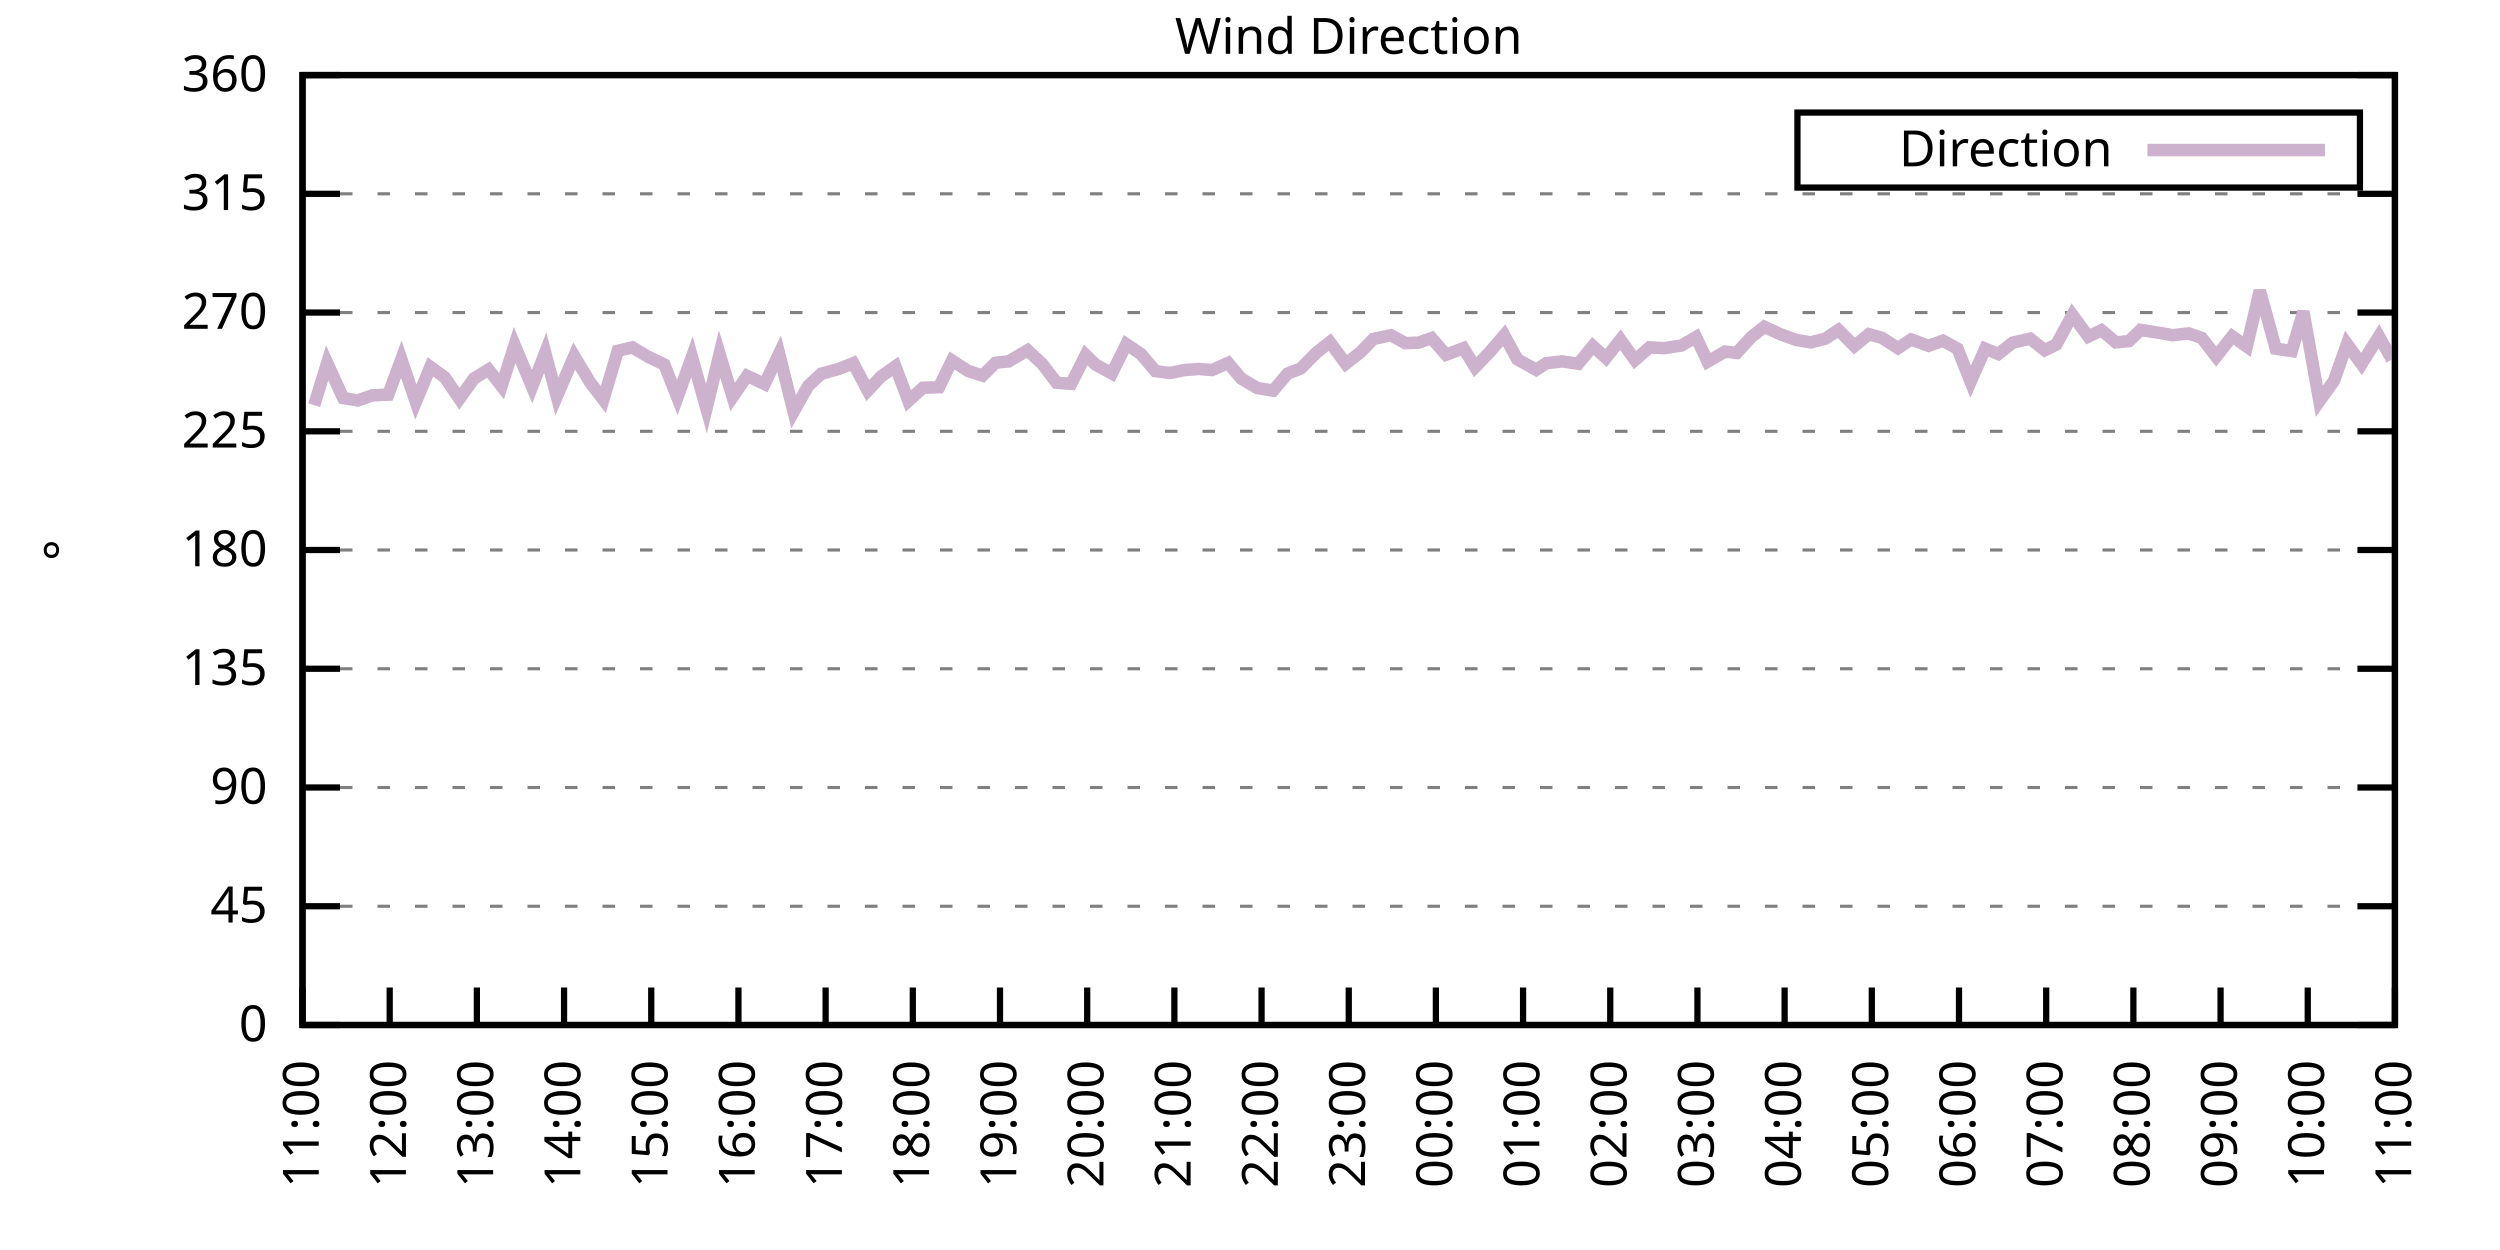
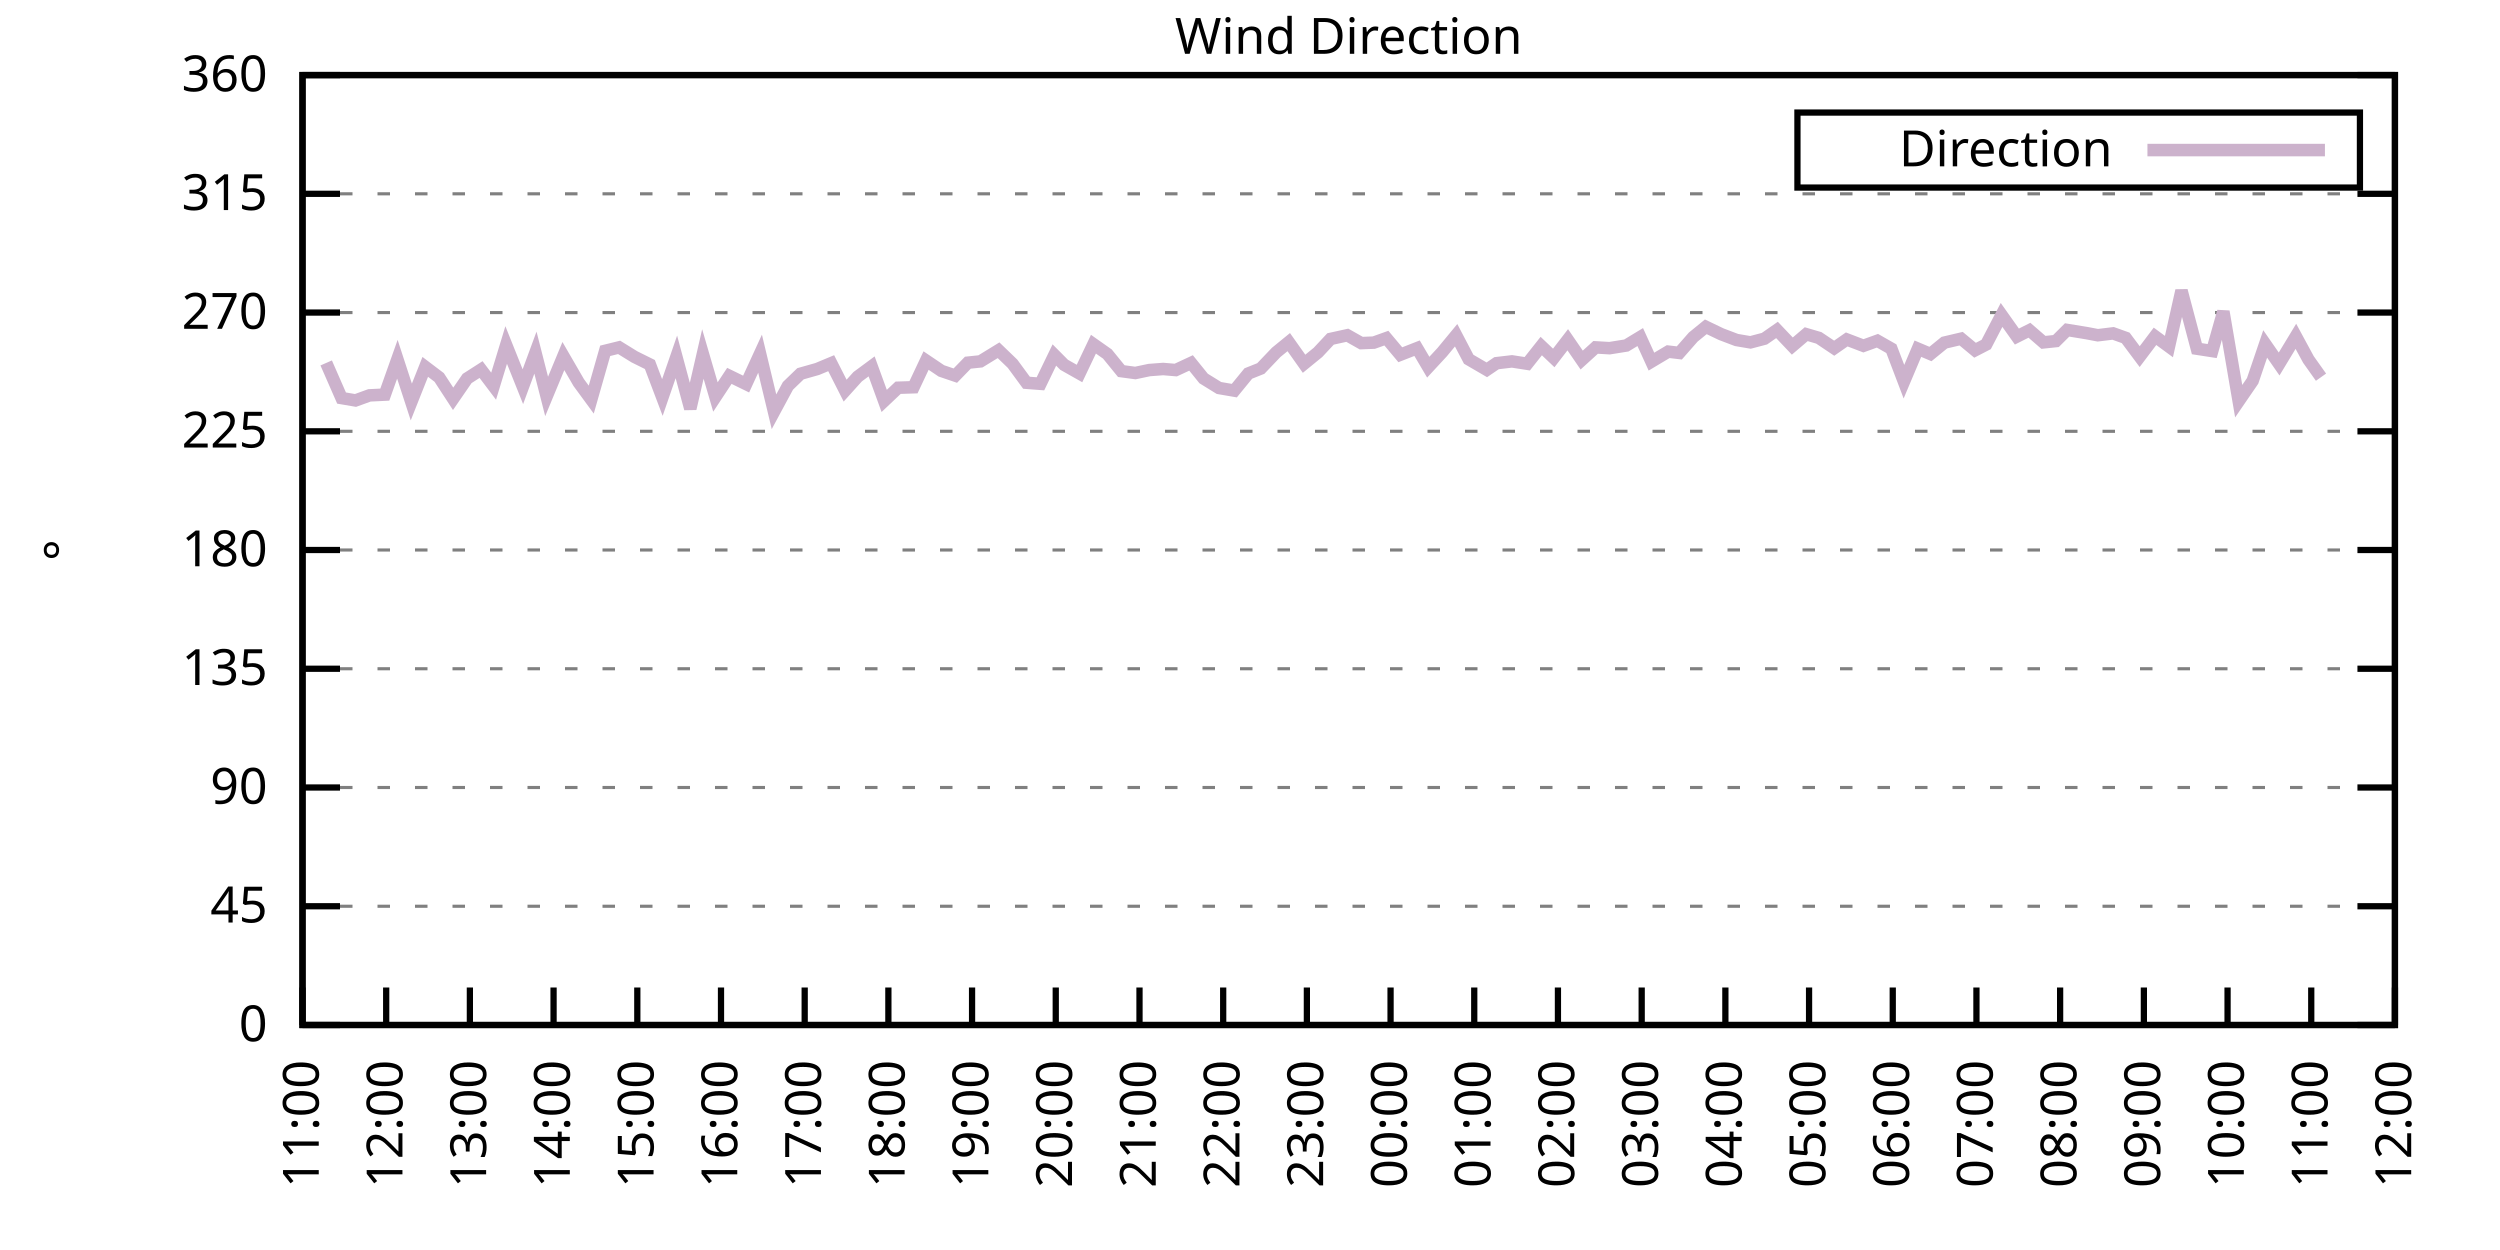
<svg xmlns="http://www.w3.org/2000/svg" xmlns:xlink="http://www.w3.org/1999/xlink" width="400" height="200" viewBox="0 0 400 200">
  <g id="gnuplot_canvas">
    <rect x="0" y="0" width="400" height="200" fill="none" />
    <defs>
      <circle id="gpDot" r="0.5" stroke-width="0.5" stroke="currentColor" />
      <path id="gpPt0" stroke-width="0.333" stroke="currentColor" d="M-1,0 h2 M0,-1 v2" />
      <path id="gpPt1" stroke-width="0.333" stroke="currentColor" d="M-1,-1 L1,1 M1,-1 L-1,1" />
      <path id="gpPt2" stroke-width="0.333" stroke="currentColor" d="M-1,0 L1,0 M0,-1 L0,1 M-1,-1 L1,1 M-1,1 L1,-1" />
      <rect id="gpPt3" stroke-width="0.333" stroke="currentColor" x="-1" y="-1" width="2" height="2" />
      <rect id="gpPt4" stroke-width="0.333" stroke="currentColor" fill="currentColor" x="-1" y="-1" width="2" height="2" />
      <circle id="gpPt5" stroke-width="0.333" stroke="currentColor" cx="0" cy="0" r="1" />
      <use xlink:href="#gpPt5" id="gpPt6" fill="currentColor" stroke="none" />
      <path id="gpPt7" stroke-width="0.333" stroke="currentColor" d="M0,-1.33 L-1.33,0.67 L1.33,0.67 z" />
      <use xlink:href="#gpPt7" id="gpPt8" fill="currentColor" stroke="none" />
      <use xlink:href="#gpPt7" id="gpPt9" stroke="currentColor" transform="rotate(180)" />
      <use xlink:href="#gpPt9" id="gpPt10" fill="currentColor" stroke="none" />
      <use xlink:href="#gpPt3" id="gpPt11" stroke="currentColor" transform="rotate(45)" />
      <use xlink:href="#gpPt11" id="gpPt12" fill="currentColor" stroke="none" />
      <path id="gpPt13" stroke-width="0.333" stroke="currentColor" d="M0,1.330 L1.265,0.411 L0.782,-1.067 L-0.782,-1.076 L-1.265,0.411 z" />
      <use xlink:href="#gpPt13" id="gpPt14" fill="currentColor" stroke="none" />
      <filter id="textbox" filterUnits="objectBoundingBox" x="0" y="0" height="1" width="1">
        <feFlood flood-color="white" flood-opacity="1" result="bgnd" />
        <feComposite in="SourceGraphic" in2="bgnd" operator="atop" />
      </filter>
      <filter id="greybox" filterUnits="objectBoundingBox" x="0" y="0" height="1" width="1">
        <feFlood flood-color="lightgrey" flood-opacity="1" result="grey" />
        <feComposite in="SourceGraphic" in2="grey" operator="atop" />
      </filter>
    </defs>
    <g fill="none" color="white" stroke="currentColor" stroke-width="1.00" stroke-linecap="butt" stroke-linejoin="miter">
</g>
    <g fill="none" color="black" stroke="currentColor" stroke-width="1.00" stroke-linecap="butt" stroke-linejoin="miter">
      <g stroke="none" shape-rendering="crispEdges">
        <polygon fill="rgb(255, 255, 255)" points="48.40,164.00 383.18,164.00 383.18,12.02 48.40,12.02 " />
      </g>
    </g>
    <g fill="none" color="black" stroke="currentColor" stroke-width="1.00" stroke-linecap="butt" stroke-linejoin="miter">
</g>
    <g fill="none" color="black" stroke="black" stroke-width="0.50" stroke-linecap="butt" stroke-linejoin="miter">
</g>
    <g fill="none" color="gray" stroke="currentColor" stroke-width="0.50" stroke-linecap="butt" stroke-linejoin="miter">
      <path stroke="gray" stroke-dasharray="2,4" class="gridline" d="M48.40,164.00 L383.19,164.00  " />
    </g>
    <g fill="none" color="gray" stroke="gray" stroke-width="1.00" stroke-linecap="butt" stroke-linejoin="miter">
</g>
    <g fill="none" color="black" stroke="currentColor" stroke-width="1.00" stroke-linecap="butt" stroke-linejoin="miter">
      <path stroke="black" d="M48.40,164.00 L54.40,164.00 M383.19,164.00 L377.19,164.00  " />
      <g transform="translate(42.80,166.60)" stroke="none" fill="black" font-family="Sans" font-size="8.00" text-anchor="end">
        <text>
          <tspan font-family="Sans"> 0</tspan>
        </text>
      </g>
    </g>
    <g fill="none" color="black" stroke="currentColor" stroke-width="1.00" stroke-linecap="butt" stroke-linejoin="miter">
</g>
    <g fill="none" color="black" stroke="black" stroke-width="0.50" stroke-linecap="butt" stroke-linejoin="miter">
</g>
    <g fill="none" color="gray" stroke="currentColor" stroke-width="0.50" stroke-linecap="butt" stroke-linejoin="miter">
      <path stroke="gray" stroke-dasharray="2,4" class="gridline" d="M48.40,145.00 L383.19,145.00  " />
    </g>
    <g fill="none" color="gray" stroke="gray" stroke-width="1.00" stroke-linecap="butt" stroke-linejoin="miter">
</g>
    <g fill="none" color="black" stroke="currentColor" stroke-width="1.00" stroke-linecap="butt" stroke-linejoin="miter">
      <path stroke="black" d="M48.40,145.00 L54.40,145.00 M383.19,145.00 L377.19,145.00  " />
      <g transform="translate(42.80,147.60)" stroke="none" fill="black" font-family="Sans" font-size="8.00" text-anchor="end">
        <text>
          <tspan font-family="Sans"> 45</tspan>
        </text>
      </g>
    </g>
    <g fill="none" color="black" stroke="currentColor" stroke-width="1.00" stroke-linecap="butt" stroke-linejoin="miter">
</g>
    <g fill="none" color="black" stroke="black" stroke-width="0.50" stroke-linecap="butt" stroke-linejoin="miter">
</g>
    <g fill="none" color="gray" stroke="currentColor" stroke-width="0.50" stroke-linecap="butt" stroke-linejoin="miter">
      <path stroke="gray" stroke-dasharray="2,4" class="gridline" d="M48.40,126.00 L383.19,126.00  " />
    </g>
    <g fill="none" color="gray" stroke="gray" stroke-width="1.00" stroke-linecap="butt" stroke-linejoin="miter">
</g>
    <g fill="none" color="black" stroke="currentColor" stroke-width="1.00" stroke-linecap="butt" stroke-linejoin="miter">
      <path stroke="black" d="M48.40,126.00 L54.40,126.00 M383.19,126.00 L377.19,126.00  " />
      <g transform="translate(42.80,128.60)" stroke="none" fill="black" font-family="Sans" font-size="8.00" text-anchor="end">
        <text>
          <tspan font-family="Sans"> 90</tspan>
        </text>
      </g>
    </g>
    <g fill="none" color="black" stroke="currentColor" stroke-width="1.00" stroke-linecap="butt" stroke-linejoin="miter">
</g>
    <g fill="none" color="black" stroke="black" stroke-width="0.50" stroke-linecap="butt" stroke-linejoin="miter">
</g>
    <g fill="none" color="gray" stroke="currentColor" stroke-width="0.50" stroke-linecap="butt" stroke-linejoin="miter">
      <path stroke="gray" stroke-dasharray="2,4" class="gridline" d="M48.40,107.00 L383.19,107.00  " />
    </g>
    <g fill="none" color="gray" stroke="gray" stroke-width="1.00" stroke-linecap="butt" stroke-linejoin="miter">
</g>
    <g fill="none" color="black" stroke="currentColor" stroke-width="1.00" stroke-linecap="butt" stroke-linejoin="miter">
      <path stroke="black" d="M48.40,107.00 L54.40,107.00 M383.19,107.00 L377.19,107.00  " />
      <g transform="translate(42.80,109.60)" stroke="none" fill="black" font-family="Sans" font-size="8.00" text-anchor="end">
        <text>
          <tspan font-family="Sans"> 135</tspan>
        </text>
      </g>
    </g>
    <g fill="none" color="black" stroke="currentColor" stroke-width="1.00" stroke-linecap="butt" stroke-linejoin="miter">
</g>
    <g fill="none" color="black" stroke="black" stroke-width="0.50" stroke-linecap="butt" stroke-linejoin="miter">
</g>
    <g fill="none" color="gray" stroke="currentColor" stroke-width="0.50" stroke-linecap="butt" stroke-linejoin="miter">
      <path stroke="gray" stroke-dasharray="2,4" class="gridline" d="M48.40,88.00 L383.19,88.00  " />
    </g>
    <g fill="none" color="gray" stroke="gray" stroke-width="1.00" stroke-linecap="butt" stroke-linejoin="miter">
</g>
    <g fill="none" color="black" stroke="currentColor" stroke-width="1.00" stroke-linecap="butt" stroke-linejoin="miter">
      <path stroke="black" d="M48.40,88.00 L54.40,88.00 M383.19,88.00 L377.19,88.00  " />
      <g transform="translate(42.80,90.60)" stroke="none" fill="black" font-family="Sans" font-size="8.00" text-anchor="end">
        <text>
          <tspan font-family="Sans"> 180</tspan>
        </text>
      </g>
    </g>
    <g fill="none" color="black" stroke="currentColor" stroke-width="1.00" stroke-linecap="butt" stroke-linejoin="miter">
</g>
    <g fill="none" color="black" stroke="black" stroke-width="0.50" stroke-linecap="butt" stroke-linejoin="miter">
</g>
    <g fill="none" color="gray" stroke="currentColor" stroke-width="0.50" stroke-linecap="butt" stroke-linejoin="miter">
      <path stroke="gray" stroke-dasharray="2,4" class="gridline" d="M48.40,69.01 L383.19,69.01  " />
    </g>
    <g fill="none" color="gray" stroke="gray" stroke-width="1.00" stroke-linecap="butt" stroke-linejoin="miter">
</g>
    <g fill="none" color="black" stroke="currentColor" stroke-width="1.00" stroke-linecap="butt" stroke-linejoin="miter">
      <path stroke="black" d="M48.40,69.01 L54.40,69.01 M383.19,69.01 L377.19,69.01  " />
      <g transform="translate(42.80,71.61)" stroke="none" fill="black" font-family="Sans" font-size="8.00" text-anchor="end">
        <text>
          <tspan font-family="Sans"> 225</tspan>
        </text>
      </g>
    </g>
    <g fill="none" color="black" stroke="currentColor" stroke-width="1.00" stroke-linecap="butt" stroke-linejoin="miter">
</g>
    <g fill="none" color="black" stroke="black" stroke-width="0.50" stroke-linecap="butt" stroke-linejoin="miter">
</g>
    <g fill="none" color="gray" stroke="currentColor" stroke-width="0.50" stroke-linecap="butt" stroke-linejoin="miter">
      <path stroke="gray" stroke-dasharray="2,4" class="gridline" d="M48.40,50.01 L383.19,50.01  " />
    </g>
    <g fill="none" color="gray" stroke="gray" stroke-width="1.00" stroke-linecap="butt" stroke-linejoin="miter">
</g>
    <g fill="none" color="black" stroke="currentColor" stroke-width="1.00" stroke-linecap="butt" stroke-linejoin="miter">
      <path stroke="black" d="M48.40,50.01 L54.40,50.01 M383.19,50.01 L377.19,50.01  " />
      <g transform="translate(42.80,52.61)" stroke="none" fill="black" font-family="Sans" font-size="8.00" text-anchor="end">
        <text>
          <tspan font-family="Sans"> 270</tspan>
        </text>
      </g>
    </g>
    <g fill="none" color="black" stroke="currentColor" stroke-width="1.00" stroke-linecap="butt" stroke-linejoin="miter">
</g>
    <g fill="none" color="black" stroke="black" stroke-width="0.50" stroke-linecap="butt" stroke-linejoin="miter">
</g>
    <g fill="none" color="gray" stroke="currentColor" stroke-width="0.50" stroke-linecap="butt" stroke-linejoin="miter">
      <path stroke="gray" stroke-dasharray="2,4" class="gridline" d="M48.40,31.01 L383.19,31.01  " />
    </g>
    <g fill="none" color="gray" stroke="gray" stroke-width="1.00" stroke-linecap="butt" stroke-linejoin="miter">
</g>
    <g fill="none" color="black" stroke="currentColor" stroke-width="1.00" stroke-linecap="butt" stroke-linejoin="miter">
      <path stroke="black" d="M48.40,31.01 L54.40,31.01 M383.19,31.01 L377.19,31.01  " />
      <g transform="translate(42.80,33.61)" stroke="none" fill="black" font-family="Sans" font-size="8.00" text-anchor="end">
        <text>
          <tspan font-family="Sans"> 315</tspan>
        </text>
      </g>
    </g>
    <g fill="none" color="black" stroke="currentColor" stroke-width="1.00" stroke-linecap="butt" stroke-linejoin="miter">
</g>
    <g fill="none" color="black" stroke="black" stroke-width="0.50" stroke-linecap="butt" stroke-linejoin="miter">
</g>
    <g fill="none" color="gray" stroke="currentColor" stroke-width="0.50" stroke-linecap="butt" stroke-linejoin="miter">
      <path stroke="gray" stroke-dasharray="2,4" class="gridline" d="M48.40,12.01 L383.19,12.01  " />
    </g>
    <g fill="none" color="gray" stroke="gray" stroke-width="1.00" stroke-linecap="butt" stroke-linejoin="miter">
</g>
    <g fill="none" color="black" stroke="currentColor" stroke-width="1.00" stroke-linecap="butt" stroke-linejoin="miter">
      <path stroke="black" d="M48.40,12.01 L54.40,12.01 M383.19,12.01 L377.19,12.01  " />
      <g transform="translate(42.80,14.61)" stroke="none" fill="black" font-family="Sans" font-size="8.00" text-anchor="end">
        <text>
          <tspan font-family="Sans"> 360</tspan>
        </text>
      </g>
    </g>
    <g fill="none" color="black" stroke="currentColor" stroke-width="1.00" stroke-linecap="butt" stroke-linejoin="miter">
      <path stroke="black" d="M48.40,164.00 L48.40,158.00  " />
      <g transform="translate(51.00,169.60) rotate(270.00)" stroke="none" fill="black" font-family="Sans" font-size="8.00" text-anchor="end">
        <text>
          <tspan font-family="Sans">11:00</tspan>
        </text>
      </g>
    </g>
    <g fill="none" color="black" stroke="currentColor" stroke-width="1.00" stroke-linecap="butt" stroke-linejoin="miter">
-       <path stroke="black" d="M62.35,164.00 L62.35,158.00  " />
-       <g transform="translate(64.95,169.60) rotate(270.00)" stroke="none" fill="black" font-family="Sans" font-size="8.00" text-anchor="end">
+       <path stroke="black" d="M61.79,164.00 L61.79,158.00  " />
+       <g transform="translate(64.39,169.60) rotate(270.00)" stroke="none" fill="black" font-family="Sans" font-size="8.00" text-anchor="end">
        <text>
          <tspan font-family="Sans">12:00</tspan>
        </text>
      </g>
    </g>
    <g fill="none" color="black" stroke="currentColor" stroke-width="1.00" stroke-linecap="butt" stroke-linejoin="miter">
-       <path stroke="black" d="M76.30,164.00 L76.30,158.00  " />
-       <g transform="translate(78.90,169.60) rotate(270.00)" stroke="none" fill="black" font-family="Sans" font-size="8.00" text-anchor="end">
+       <path stroke="black" d="M75.18,164.00 L75.18,158.00  " />
+       <g transform="translate(77.78,169.60) rotate(270.00)" stroke="none" fill="black" font-family="Sans" font-size="8.00" text-anchor="end">
        <text>
          <tspan font-family="Sans">13:00</tspan>
        </text>
      </g>
    </g>
    <g fill="none" color="black" stroke="currentColor" stroke-width="1.00" stroke-linecap="butt" stroke-linejoin="miter">
-       <path stroke="black" d="M90.25,164.00 L90.25,158.00  " />
-       <g transform="translate(92.85,169.60) rotate(270.00)" stroke="none" fill="black" font-family="Sans" font-size="8.00" text-anchor="end">
+       <path stroke="black" d="M88.57,164.00 L88.57,158.00  " />
+       <g transform="translate(91.17,169.60) rotate(270.00)" stroke="none" fill="black" font-family="Sans" font-size="8.00" text-anchor="end">
        <text>
          <tspan font-family="Sans">14:00</tspan>
        </text>
      </g>
    </g>
    <g fill="none" color="black" stroke="currentColor" stroke-width="1.00" stroke-linecap="butt" stroke-linejoin="miter">
-       <path stroke="black" d="M104.20,164.00 L104.20,158.00  " />
-       <g transform="translate(106.80,169.60) rotate(270.00)" stroke="none" fill="black" font-family="Sans" font-size="8.00" text-anchor="end">
+       <path stroke="black" d="M101.97,164.00 L101.97,158.00  " />
+       <g transform="translate(104.57,169.60) rotate(270.00)" stroke="none" fill="black" font-family="Sans" font-size="8.00" text-anchor="end">
        <text>
          <tspan font-family="Sans">15:00</tspan>
        </text>
      </g>
    </g>
    <g fill="none" color="black" stroke="currentColor" stroke-width="1.00" stroke-linecap="butt" stroke-linejoin="miter">
-       <path stroke="black" d="M118.15,164.00 L118.15,158.00  " />
-       <g transform="translate(120.75,169.60) rotate(270.00)" stroke="none" fill="black" font-family="Sans" font-size="8.00" text-anchor="end">
+       <path stroke="black" d="M115.36,164.00 L115.36,158.00  " />
+       <g transform="translate(117.96,169.60) rotate(270.00)" stroke="none" fill="black" font-family="Sans" font-size="8.00" text-anchor="end">
        <text>
          <tspan font-family="Sans">16:00</tspan>
        </text>
      </g>
    </g>
    <g fill="none" color="black" stroke="currentColor" stroke-width="1.00" stroke-linecap="butt" stroke-linejoin="miter">
-       <path stroke="black" d="M132.10,164.00 L132.10,158.00  " />
-       <g transform="translate(134.70,169.60) rotate(270.00)" stroke="none" fill="black" font-family="Sans" font-size="8.00" text-anchor="end">
+       <path stroke="black" d="M128.75,164.00 L128.75,158.00  " />
+       <g transform="translate(131.35,169.60) rotate(270.00)" stroke="none" fill="black" font-family="Sans" font-size="8.00" text-anchor="end">
        <text>
          <tspan font-family="Sans">17:00</tspan>
        </text>
      </g>
    </g>
    <g fill="none" color="black" stroke="currentColor" stroke-width="1.00" stroke-linecap="butt" stroke-linejoin="miter">
-       <path stroke="black" d="M146.05,164.00 L146.05,158.00  " />
-       <g transform="translate(148.65,169.60) rotate(270.00)" stroke="none" fill="black" font-family="Sans" font-size="8.00" text-anchor="end">
+       <path stroke="black" d="M142.14,164.00 L142.14,158.00  " />
+       <g transform="translate(144.74,169.60) rotate(270.00)" stroke="none" fill="black" font-family="Sans" font-size="8.00" text-anchor="end">
        <text>
          <tspan font-family="Sans">18:00</tspan>
        </text>
      </g>
    </g>
    <g fill="none" color="black" stroke="currentColor" stroke-width="1.00" stroke-linecap="butt" stroke-linejoin="miter">
-       <path stroke="black" d="M160.00,164.00 L160.00,158.00  " />
-       <g transform="translate(162.60,169.60) rotate(270.00)" stroke="none" fill="black" font-family="Sans" font-size="8.00" text-anchor="end">
+       <path stroke="black" d="M155.53,164.00 L155.53,158.00  " />
+       <g transform="translate(158.13,169.60) rotate(270.00)" stroke="none" fill="black" font-family="Sans" font-size="8.00" text-anchor="end">
        <text>
          <tspan font-family="Sans">19:00</tspan>
        </text>
      </g>
    </g>
    <g fill="none" color="black" stroke="currentColor" stroke-width="1.00" stroke-linecap="butt" stroke-linejoin="miter">
-       <path stroke="black" d="M173.95,164.00 L173.95,158.00  " />
-       <g transform="translate(176.55,169.60) rotate(270.00)" stroke="none" fill="black" font-family="Sans" font-size="8.00" text-anchor="end">
+       <path stroke="black" d="M168.92,164.00 L168.92,158.00  " />
+       <g transform="translate(171.52,169.60) rotate(270.00)" stroke="none" fill="black" font-family="Sans" font-size="8.00" text-anchor="end">
        <text>
          <tspan font-family="Sans">20:00</tspan>
        </text>
      </g>
    </g>
    <g fill="none" color="black" stroke="currentColor" stroke-width="1.00" stroke-linecap="butt" stroke-linejoin="miter">
-       <path stroke="black" d="M187.90,164.00 L187.90,158.00  " />
-       <g transform="translate(190.50,169.60) rotate(270.00)" stroke="none" fill="black" font-family="Sans" font-size="8.00" text-anchor="end">
+       <path stroke="black" d="M182.32,164.00 L182.32,158.00  " />
+       <g transform="translate(184.92,169.60) rotate(270.00)" stroke="none" fill="black" font-family="Sans" font-size="8.00" text-anchor="end">
        <text>
          <tspan font-family="Sans">21:00</tspan>
        </text>
      </g>
    </g>
    <g fill="none" color="black" stroke="currentColor" stroke-width="1.00" stroke-linecap="butt" stroke-linejoin="miter">
-       <path stroke="black" d="M201.85,164.00 L201.85,158.00  " />
-       <g transform="translate(204.45,169.60) rotate(270.00)" stroke="none" fill="black" font-family="Sans" font-size="8.00" text-anchor="end">
+       <path stroke="black" d="M195.71,164.00 L195.71,158.00  " />
+       <g transform="translate(198.31,169.60) rotate(270.00)" stroke="none" fill="black" font-family="Sans" font-size="8.00" text-anchor="end">
        <text>
          <tspan font-family="Sans">22:00</tspan>
        </text>
      </g>
    </g>
    <g fill="none" color="black" stroke="currentColor" stroke-width="1.00" stroke-linecap="butt" stroke-linejoin="miter">
-       <path stroke="black" d="M215.80,164.00 L215.80,158.00  " />
-       <g transform="translate(218.40,169.60) rotate(270.00)" stroke="none" fill="black" font-family="Sans" font-size="8.00" text-anchor="end">
+       <path stroke="black" d="M209.10,164.00 L209.10,158.00  " />
+       <g transform="translate(211.70,169.60) rotate(270.00)" stroke="none" fill="black" font-family="Sans" font-size="8.00" text-anchor="end">
        <text>
          <tspan font-family="Sans">23:00</tspan>
        </text>
      </g>
    </g>
    <g fill="none" color="black" stroke="currentColor" stroke-width="1.00" stroke-linecap="butt" stroke-linejoin="miter">
-       <path stroke="black" d="M229.74,164.00 L229.74,158.00  " />
-       <g transform="translate(232.34,169.60) rotate(270.00)" stroke="none" fill="black" font-family="Sans" font-size="8.00" text-anchor="end">
+       <path stroke="black" d="M222.49,164.00 L222.49,158.00  " />
+       <g transform="translate(225.09,169.60) rotate(270.00)" stroke="none" fill="black" font-family="Sans" font-size="8.00" text-anchor="end">
        <text>
          <tspan font-family="Sans">00:00</tspan>
        </text>
      </g>
    </g>
    <g fill="none" color="black" stroke="currentColor" stroke-width="1.00" stroke-linecap="butt" stroke-linejoin="miter">
-       <path stroke="black" d="M243.69,164.00 L243.69,158.00  " />
-       <g transform="translate(246.29,169.60) rotate(270.00)" stroke="none" fill="black" font-family="Sans" font-size="8.00" text-anchor="end">
+       <path stroke="black" d="M235.88,164.00 L235.88,158.00  " />
+       <g transform="translate(238.48,169.60) rotate(270.00)" stroke="none" fill="black" font-family="Sans" font-size="8.00" text-anchor="end">
        <text>
          <tspan font-family="Sans">01:00</tspan>
        </text>
      </g>
    </g>
    <g fill="none" color="black" stroke="currentColor" stroke-width="1.00" stroke-linecap="butt" stroke-linejoin="miter">
-       <path stroke="black" d="M257.64,164.00 L257.64,158.00  " />
-       <g transform="translate(260.24,169.60) rotate(270.00)" stroke="none" fill="black" font-family="Sans" font-size="8.00" text-anchor="end">
+       <path stroke="black" d="M249.27,164.00 L249.27,158.00  " />
+       <g transform="translate(251.87,169.60) rotate(270.00)" stroke="none" fill="black" font-family="Sans" font-size="8.00" text-anchor="end">
        <text>
          <tspan font-family="Sans">02:00</tspan>
        </text>
      </g>
    </g>
    <g fill="none" color="black" stroke="currentColor" stroke-width="1.00" stroke-linecap="butt" stroke-linejoin="miter">
-       <path stroke="black" d="M271.59,164.00 L271.59,158.00  " />
-       <g transform="translate(274.19,169.60) rotate(270.00)" stroke="none" fill="black" font-family="Sans" font-size="8.00" text-anchor="end">
+       <path stroke="black" d="M262.67,164.00 L262.67,158.00  " />
+       <g transform="translate(265.27,169.60) rotate(270.00)" stroke="none" fill="black" font-family="Sans" font-size="8.00" text-anchor="end">
        <text>
          <tspan font-family="Sans">03:00</tspan>
        </text>
      </g>
    </g>
    <g fill="none" color="black" stroke="currentColor" stroke-width="1.00" stroke-linecap="butt" stroke-linejoin="miter">
-       <path stroke="black" d="M285.54,164.00 L285.54,158.00  " />
-       <g transform="translate(288.14,169.60) rotate(270.00)" stroke="none" fill="black" font-family="Sans" font-size="8.00" text-anchor="end">
+       <path stroke="black" d="M276.06,164.00 L276.06,158.00  " />
+       <g transform="translate(278.66,169.60) rotate(270.00)" stroke="none" fill="black" font-family="Sans" font-size="8.00" text-anchor="end">
        <text>
          <tspan font-family="Sans">04:00</tspan>
        </text>
      </g>
    </g>
    <g fill="none" color="black" stroke="currentColor" stroke-width="1.00" stroke-linecap="butt" stroke-linejoin="miter">
-       <path stroke="black" d="M299.49,164.00 L299.49,158.00  " />
-       <g transform="translate(302.09,169.60) rotate(270.00)" stroke="none" fill="black" font-family="Sans" font-size="8.00" text-anchor="end">
+       <path stroke="black" d="M289.45,164.00 L289.45,158.00  " />
+       <g transform="translate(292.05,169.60) rotate(270.00)" stroke="none" fill="black" font-family="Sans" font-size="8.00" text-anchor="end">
        <text>
          <tspan font-family="Sans">05:00</tspan>
        </text>
      </g>
    </g>
    <g fill="none" color="black" stroke="currentColor" stroke-width="1.00" stroke-linecap="butt" stroke-linejoin="miter">
-       <path stroke="black" d="M313.44,164.00 L313.44,158.00  " />
-       <g transform="translate(316.04,169.60) rotate(270.00)" stroke="none" fill="black" font-family="Sans" font-size="8.00" text-anchor="end">
+       <path stroke="black" d="M302.84,164.00 L302.84,158.00  " />
+       <g transform="translate(305.44,169.60) rotate(270.00)" stroke="none" fill="black" font-family="Sans" font-size="8.00" text-anchor="end">
        <text>
          <tspan font-family="Sans">06:00</tspan>
        </text>
      </g>
    </g>
    <g fill="none" color="black" stroke="currentColor" stroke-width="1.00" stroke-linecap="butt" stroke-linejoin="miter">
-       <path stroke="black" d="M327.39,164.00 L327.39,158.00  " />
-       <g transform="translate(329.99,169.60) rotate(270.00)" stroke="none" fill="black" font-family="Sans" font-size="8.00" text-anchor="end">
+       <path stroke="black" d="M316.23,164.00 L316.23,158.00  " />
+       <g transform="translate(318.83,169.60) rotate(270.00)" stroke="none" fill="black" font-family="Sans" font-size="8.00" text-anchor="end">
        <text>
          <tspan font-family="Sans">07:00</tspan>
        </text>
      </g>
    </g>
    <g fill="none" color="black" stroke="currentColor" stroke-width="1.00" stroke-linecap="butt" stroke-linejoin="miter">
-       <path stroke="black" d="M341.34,164.00 L341.34,158.00  " />
-       <g transform="translate(343.94,169.60) rotate(270.00)" stroke="none" fill="black" font-family="Sans" font-size="8.00" text-anchor="end">
+       <path stroke="black" d="M329.62,164.00 L329.62,158.00  " />
+       <g transform="translate(332.22,169.60) rotate(270.00)" stroke="none" fill="black" font-family="Sans" font-size="8.00" text-anchor="end">
        <text>
          <tspan font-family="Sans">08:00</tspan>
        </text>
      </g>
    </g>
    <g fill="none" color="black" stroke="currentColor" stroke-width="1.00" stroke-linecap="butt" stroke-linejoin="miter">
-       <path stroke="black" d="M355.29,164.00 L355.29,158.00  " />
-       <g transform="translate(357.89,169.60) rotate(270.00)" stroke="none" fill="black" font-family="Sans" font-size="8.00" text-anchor="end">
+       <path stroke="black" d="M343.02,164.00 L343.02,158.00  " />
+       <g transform="translate(345.62,169.60) rotate(270.00)" stroke="none" fill="black" font-family="Sans" font-size="8.00" text-anchor="end">
        <text>
          <tspan font-family="Sans">09:00</tspan>
        </text>
      </g>
    </g>
    <g fill="none" color="black" stroke="currentColor" stroke-width="1.00" stroke-linecap="butt" stroke-linejoin="miter">
-       <path stroke="black" d="M369.24,164.00 L369.24,158.00  " />
-       <g transform="translate(371.84,169.60) rotate(270.00)" stroke="none" fill="black" font-family="Sans" font-size="8.00" text-anchor="end">
+       <path stroke="black" d="M356.41,164.00 L356.41,158.00  " />
+       <g transform="translate(359.01,169.60) rotate(270.00)" stroke="none" fill="black" font-family="Sans" font-size="8.00" text-anchor="end">
        <text>
          <tspan font-family="Sans">10:00</tspan>
+         </text>
+       </g>
+     </g>
+     <g fill="none" color="black" stroke="currentColor" stroke-width="1.00" stroke-linecap="butt" stroke-linejoin="miter">
+       <path stroke="black" d="M369.80,164.00 L369.80,158.00  " />
+       <g transform="translate(372.40,169.60) rotate(270.00)" stroke="none" fill="black" font-family="Sans" font-size="8.00" text-anchor="end">
+         <text>
+           <tspan font-family="Sans">11:00</tspan>
        </text>
      </g>
    </g>
    <g fill="none" color="black" stroke="currentColor" stroke-width="1.00" stroke-linecap="butt" stroke-linejoin="miter">
      <path stroke="black" d="M383.19,164.00 L383.19,158.00  " />
      <g transform="translate(385.79,169.60) rotate(270.00)" stroke="none" fill="black" font-family="Sans" font-size="8.00" text-anchor="end">
        <text>
-           <tspan font-family="Sans">11:00</tspan>
+           <tspan font-family="Sans">12:00</tspan>
        </text>
      </g>
    </g>
    <g fill="none" color="black" stroke="currentColor" stroke-width="1.00" stroke-linecap="butt" stroke-linejoin="miter">
</g>
    <g fill="none" color="black" stroke="currentColor" stroke-width="1.00" stroke-linecap="butt" stroke-linejoin="miter">
      <path stroke="black" d="M48.40,12.01 L48.40,164.00 L383.19,164.00 L383.19,12.01 L48.40,12.01 Z  " />
    </g>
    <g fill="none" color="black" stroke="currentColor" stroke-width="1.00" stroke-linecap="butt" stroke-linejoin="miter">
</g>
    <g fill="none" color="black" stroke="currentColor" stroke-width="1.00" stroke-linecap="butt" stroke-linejoin="miter">
      <path stroke="black" d="M287.59,30.01 L287.59,18.01 L377.59,18.01 L377.59,30.01 L287.59,30.01 Z  " />
    </g>
    <g id="Wind_direction_plot_1">
      <g fill="none" color="white" stroke="black" stroke-width="2.00" stroke-linecap="butt" stroke-linejoin="miter">
</g>
      <g fill="none" color="black" stroke="currentColor" stroke-width="2.00" stroke-linecap="butt" stroke-linejoin="miter">
        <g transform="translate(337.99,26.61)" stroke="none" fill="black" font-family="Sans" font-size="8.00" text-anchor="end">
          <text>
            <tspan font-family="Sans">Direction</tspan>
          </text>
        </g>
      </g>
      <g fill="none" color="black" stroke="currentColor" stroke-width="2.00" stroke-linecap="butt" stroke-linejoin="miter">
-         <path stroke="rgb(204, 178, 204)" d="M343.59,24.01 L371.99,24.01 M50.26,64.83 L52.35,58.07 L54.91,63.69 L57.23,64.07 L59.56,63.26 L62.12,63.14   L64.21,57.48 L66.53,64.32 L68.86,58.70 L71.18,60.39 L73.51,63.81 L75.83,60.56 L78.16,59.13 L80.25,61.79   L82.34,55.20 L85.13,61.87 L87.23,56.42 L89.09,63.43 L91.88,56.97 L94.43,61.20 L96.53,63.94 L98.85,56.13   L101.18,55.58 L103.73,57.10 L106.29,58.32 L108.38,63.60 L110.71,57.10 L113.03,65.38 L115.13,56.64 L117.22,63.52   L119.54,60.14 L122.33,61.45 L124.66,56.59 L126.98,65.88 L129.31,61.74 L131.40,59.80 L134.19,59.04 L136.51,58.11   L138.84,62.50 L140.93,60.27 L143.26,58.62 L145.35,64.15 L147.67,62.04 L150.23,61.96 L152.32,57.69 L154.88,59.34   L157.21,60.10 L159.30,58.03 L161.39,57.82 L164.41,56.04 L166.74,58.20 L169.06,61.24 L171.39,61.41 L173.71,56.80   L175.34,58.37 L177.90,59.76 L180.22,55.07 L182.55,56.64 L184.87,59.38 L187.20,59.68 L189.52,59.21 L191.85,59.04   L193.94,59.21 L196.50,58.07 L198.59,60.56 L201.15,62.08 L203.71,62.50 L206.03,59.76 L208.12,58.96 L210.68,56.38   L212.77,54.74 L215.33,58.20 L217.65,56.38 L219.75,54.23 L222.54,53.64 L224.86,54.90 L226.95,54.82 L229.05,54.10   L231.37,56.76 L234.16,55.71 L236.02,58.75 L238.35,56.34 L240.67,53.64 L242.76,57.48 L245.79,59.17 L247.41,58.11   L249.97,57.82 L252.53,58.20 L254.85,55.37 L256.95,57.27 L259.27,54.36 L261.60,57.61 L263.92,55.58 L266.25,55.71   L269.04,55.28 L271.36,53.93 L273.22,57.86 L276.01,56.26 L277.87,56.47 L280.20,53.93 L282.29,52.29 L284.85,53.47   L287.40,54.40 L289.73,54.78 L292.05,54.19 L294.15,52.79 L296.70,55.37 L299.03,53.47 L301.12,54.06 L303.68,55.71   L305.77,54.31 L308.56,55.33 L310.88,54.52 L313.21,55.79 L315.30,61.07 L317.63,55.79 L319.72,56.64 L322.04,54.82   L324.83,54.19 L327.16,56.04 L329.02,55.12 L331.58,50.39 L334.13,53.85 L336.23,52.84 L338.55,54.78 L340.64,54.57   L342.50,52.79 L345.76,53.30 L347.62,53.64 L350.18,53.34 L352.27,54.06 L354.59,57.06 L357.15,53.81 L359.48,55.45   L361.57,46.50 L364.13,55.79 L366.68,56.17 L368.54,49.84 L371.10,64.19 L373.43,60.94 L375.52,55.03 L377.84,58.24   L380.63,53.81 L382.73,57.52  " />
+         <path stroke="rgb(204, 178, 204)" d="M343.59,24.01 L371.99,24.01 M52.19,58.07 L54.65,63.69 L56.88,64.07 L59.11,63.26 L61.57,63.14 L63.58,57.48   L65.81,64.32 L68.04,58.70 L70.27,60.39 L72.50,63.81 L74.74,60.56 L76.97,59.13 L78.98,61.79 L80.99,55.20   L83.66,61.87 L85.67,56.42 L87.46,63.43 L90.14,56.97 L92.59,61.20 L94.60,63.94 L96.83,56.13 L99.06,55.58   L101.52,57.10 L103.98,58.32 L105.98,63.60 L108.22,57.10 L110.45,65.38 L112.46,56.64 L114.47,63.52 L116.70,60.14   L119.38,61.45 L121.61,56.59 L123.84,65.88 L126.07,61.74 L128.08,59.80 L130.76,59.04 L132.99,58.11 L135.22,62.50   L137.23,60.27 L139.46,58.62 L141.47,64.15 L143.70,62.04 L146.16,61.96 L148.17,57.69 L150.62,59.34 L152.85,60.10   L154.86,58.03 L156.87,57.82 L159.77,56.04 L162.01,58.20 L164.24,61.24 L166.47,61.41 L168.70,56.80 L170.26,58.37   L172.72,59.76 L174.95,55.07 L177.18,56.64 L179.41,59.38 L181.65,59.68 L183.88,59.21 L186.11,59.04 L188.12,59.21   L190.57,58.07 L192.58,60.56 L195.04,62.08 L197.49,62.50 L199.73,59.76 L201.73,58.96 L204.19,56.38 L206.20,54.74   L208.65,58.20 L210.88,56.38 L212.89,54.23 L215.57,53.64 L217.80,54.90 L219.81,54.82 L221.82,54.10 L224.05,56.76   L226.73,55.71 L228.52,58.75 L230.75,56.34 L232.98,53.64 L234.99,57.48 L237.89,59.17 L239.45,58.11 L241.91,57.82   L244.36,58.20 L246.60,55.37 L248.60,57.27 L250.84,54.36 L253.07,57.61 L255.30,55.58 L257.53,55.71 L260.21,55.28   L262.44,53.93 L264.23,57.86 L266.91,56.26 L268.69,56.47 L270.92,53.93 L272.93,52.29 L275.39,53.47 L277.84,54.40   L280.07,54.78 L282.31,54.19 L284.32,52.79 L286.77,55.37 L289.00,53.47 L291.01,54.06 L293.47,55.71 L295.48,54.31   L298.15,55.33 L300.39,54.52 L302.62,55.79 L304.63,61.07 L306.86,55.79 L308.87,56.64 L311.10,54.82 L313.78,54.19   L316.01,56.04 L317.79,55.12 L320.25,50.39 L322.70,53.85 L324.71,52.84 L326.95,54.78 L328.95,54.57 L330.74,52.79   L333.86,53.30 L335.65,53.64 L338.10,53.34 L340.11,54.06 L342.35,57.06 L344.80,53.81 L347.03,55.45 L349.04,46.50   L351.50,55.79 L353.95,56.17 L355.74,49.84 L358.19,64.19 L360.42,60.94 L362.43,55.03 L364.66,58.24 L367.34,53.81   L369.35,57.52 L371.36,60.35  " />
      </g>
    </g>
    <g fill="none" color="black" stroke="currentColor" stroke-width="2.00" stroke-linecap="butt" stroke-linejoin="miter">
</g>
    <g fill="none" color="black" stroke="black" stroke-width="1.00" stroke-linecap="butt" stroke-linejoin="miter">
</g>
    <g fill="none" color="black" stroke="currentColor" stroke-width="1.00" stroke-linecap="butt" stroke-linejoin="miter">
      <path stroke="black" d="M48.40,12.01 L48.40,164.00 L383.19,164.00 L383.19,12.01 L48.40,12.01 Z  " />
      <g transform="translate(12.80,88.01) rotate(270.00)" stroke="none" fill="black" font-family="Sans" font-size="8.00" text-anchor="middle">
        <text>
          <tspan font-family="Sans">°</tspan>
        </text>
      </g>
    </g>
    <g fill="none" color="black" stroke="currentColor" stroke-width="1.00" stroke-linecap="butt" stroke-linejoin="miter">
</g>
    <g fill="none" color="black" stroke="currentColor" stroke-width="1.00" stroke-linecap="butt" stroke-linejoin="miter">
      <g transform="translate(215.79,8.61)" stroke="none" fill="black" font-family="Sans" font-size="8.00" text-anchor="middle">
        <text>
          <tspan font-family="Sans">Wind Direction</tspan>
        </text>
      </g>
    </g>
    <g fill="none" color="black" stroke="currentColor" stroke-width="1.00" stroke-linecap="butt" stroke-linejoin="miter">
</g>
  </g>
</svg>
